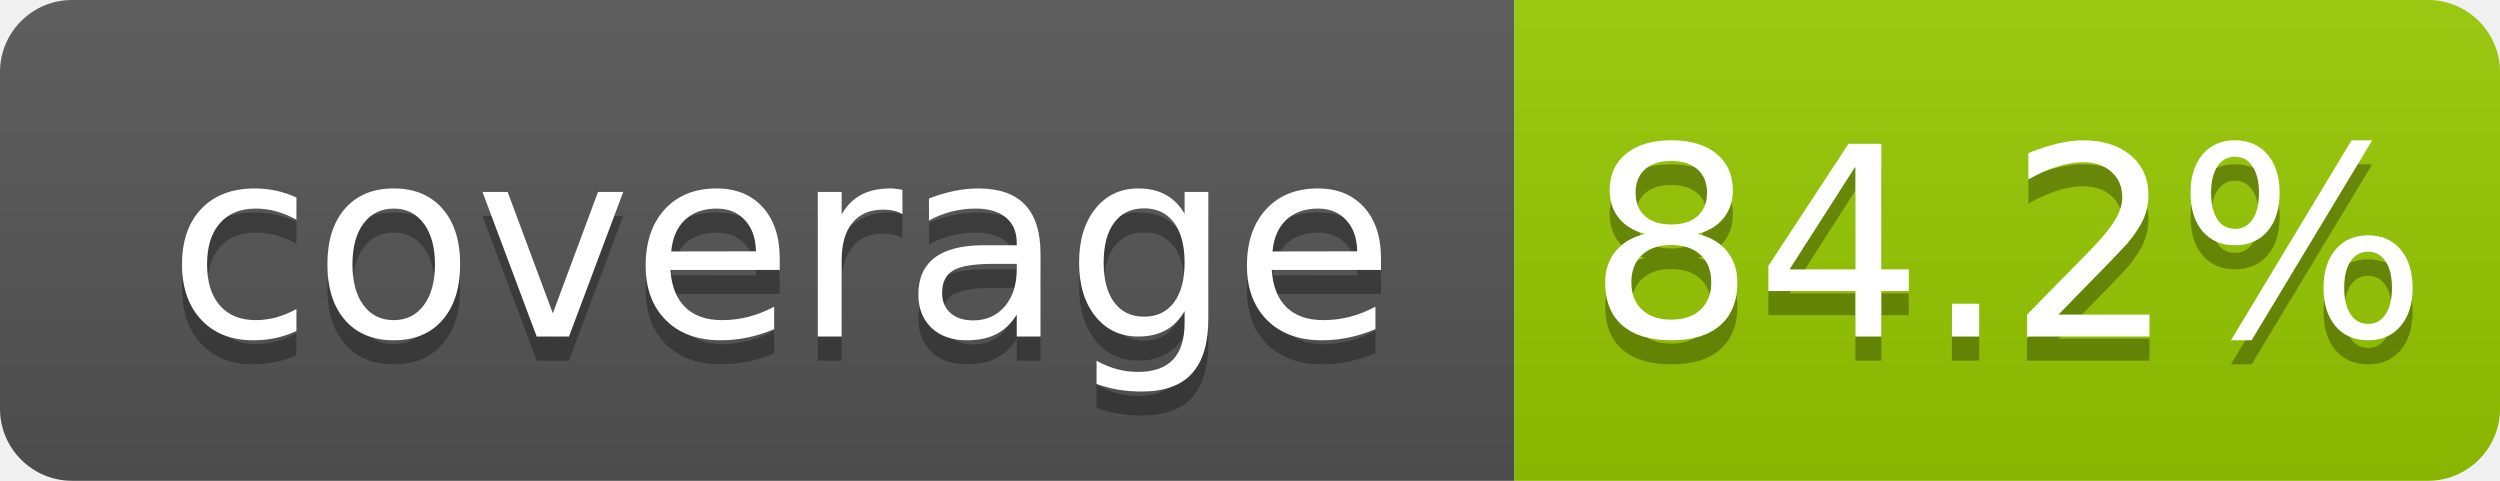
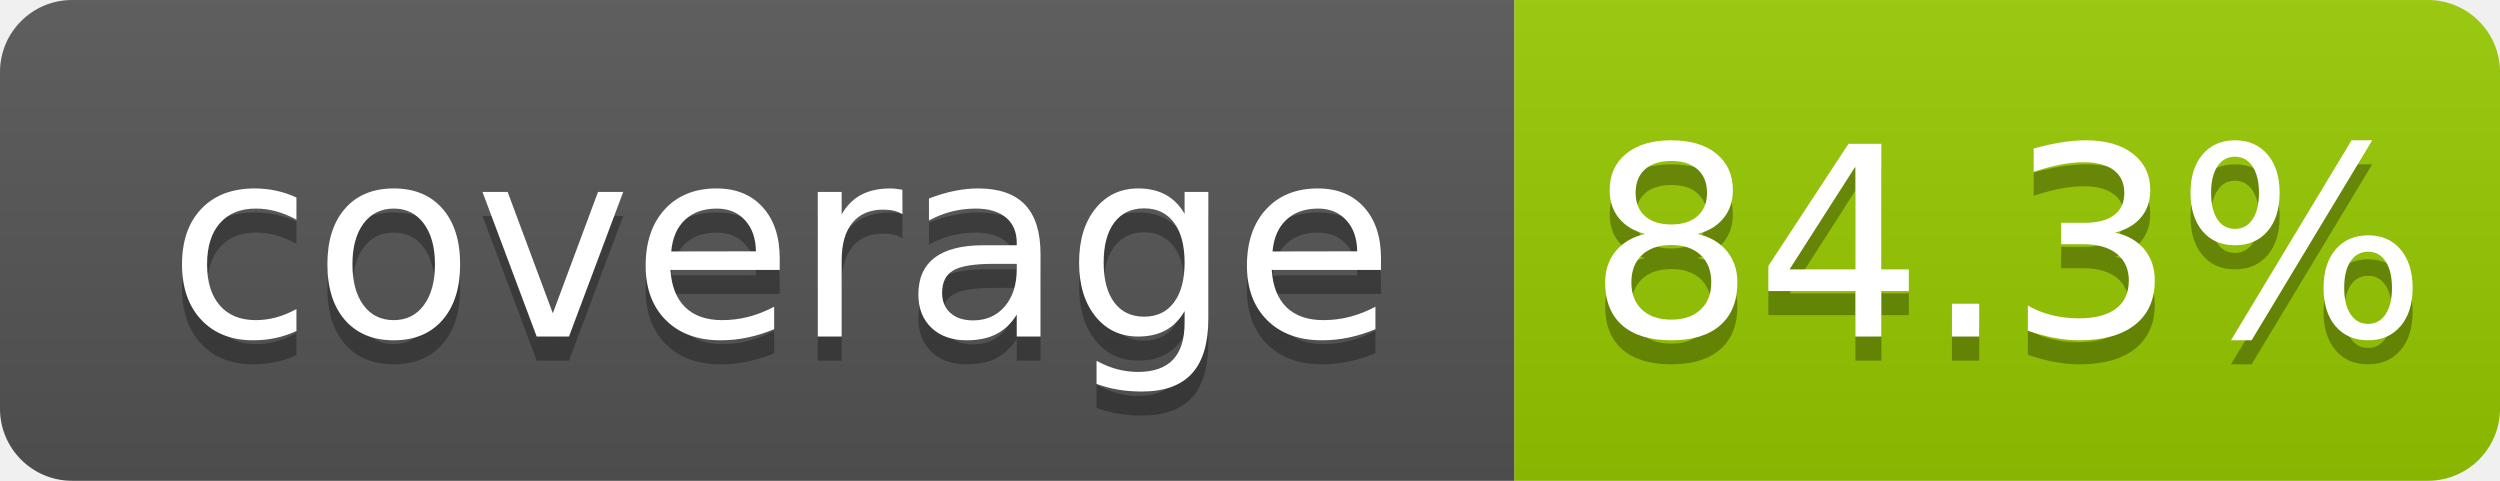
- <svg xmlns="http://www.w3.org/2000/svg" width="104" height="20" role="img" aria-label="coverage: 84.2%">
+ <svg xmlns="http://www.w3.org/2000/svg" width="104" height="20" role="img" aria-label="coverage: 84.3%">
  <linearGradient id="s" x2="0" y2="100%">
    <stop offset="0" stop-color="#bbb" stop-opacity=".1" />
    <stop offset="1" stop-opacity=".1" />
  </linearGradient>
  <clipPath id="r">
    <rect width="104" height="20" rx="3" fill="#fff" />
  </clipPath>
  <g clip-path="url(#r)">
    <rect width="63" height="20" fill="#555" />
    <rect x="63" width="41" height="20" fill="#97ca00" />
    <rect width="104" height="20" fill="url(#s)" />
  </g>
  <g fill="#fff" text-anchor="middle" font-family="Verdana,Geneva,DejaVu Sans,sans-serif" text-rendering="geometricPrecision" font-size="110">
    <text aria-hidden="true" x="325" y="150" fill="#010101" fill-opacity=".3" transform="scale(.1)" textLength="530">coverage</text>
    <text x="325" y="140" transform="scale(.1)" fill="#fff" textLength="530">coverage</text>
-     <text aria-hidden="true" x="835" y="150" fill="#010101" fill-opacity=".3" transform="scale(.1)" textLength="315">84.2%</text>
-     <text x="835" y="140" transform="scale(.1)" fill="#fff" textLength="315">84.2%</text>
+     <text aria-hidden="true" x="835" y="150" fill="#010101" fill-opacity=".3" transform="scale(.1)" textLength="315">84.3%</text>
+     <text x="835" y="140" transform="scale(.1)" fill="#fff" textLength="315">84.3%</text>
  </g>
</svg>
